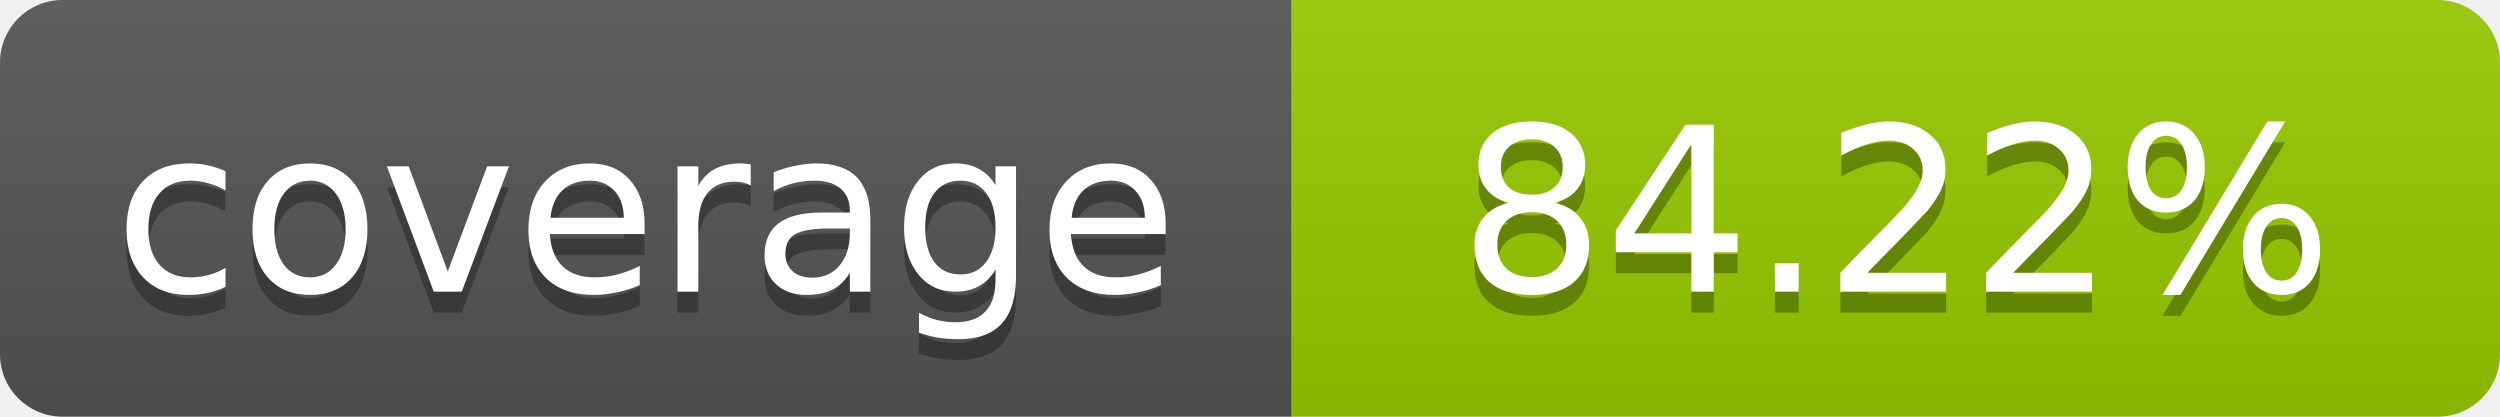
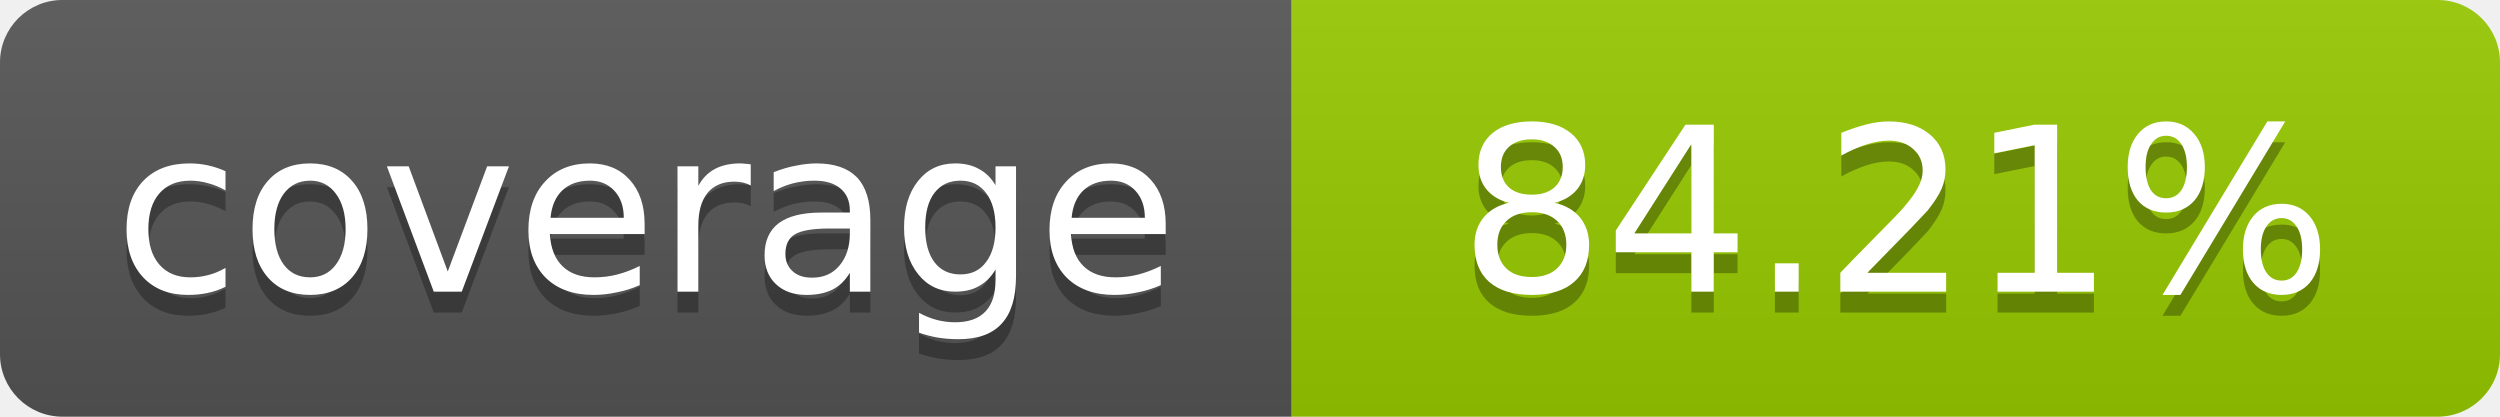
- <svg xmlns="http://www.w3.org/2000/svg" width="120" height="20" role="img" aria-label="coverage: 84.22%">
+ <svg xmlns="http://www.w3.org/2000/svg" width="120" height="20" role="img" aria-label="coverage: 84.21%">
  <linearGradient id="s" x2="0" y2="100%">
    <stop offset="0" stop-color="#bbb" stop-opacity=".1" />
    <stop offset="1" stop-opacity=".1" />
  </linearGradient>
  <clipPath id="r">
    <rect width="120" height="20" rx="3" fill="#fff" />
  </clipPath>
  <g clip-path="url(#r)">
    <rect width="62" height="20" fill="#555" />
    <rect x="62" width="58" height="20" fill="#97CA00" />
    <rect width="120" height="20" fill="url(#s)" />
  </g>
  <g fill="#fff" text-anchor="middle" font-family="Verdana,Geneva,DejaVu Sans,sans-serif" font-size="11">
    <text x="31" y="15" fill="#010101" fill-opacity=".3">coverage</text>
    <text x="31" y="14">coverage</text>
-     <text x="91" y="15" fill="#010101" fill-opacity=".3">84.22%</text>
-     <text x="91" y="14">84.22%</text>
+     <text x="91" y="15" fill="#010101" fill-opacity=".3">84.21%</text>
+     <text x="91" y="14">84.21%</text>
  </g>
</svg>
